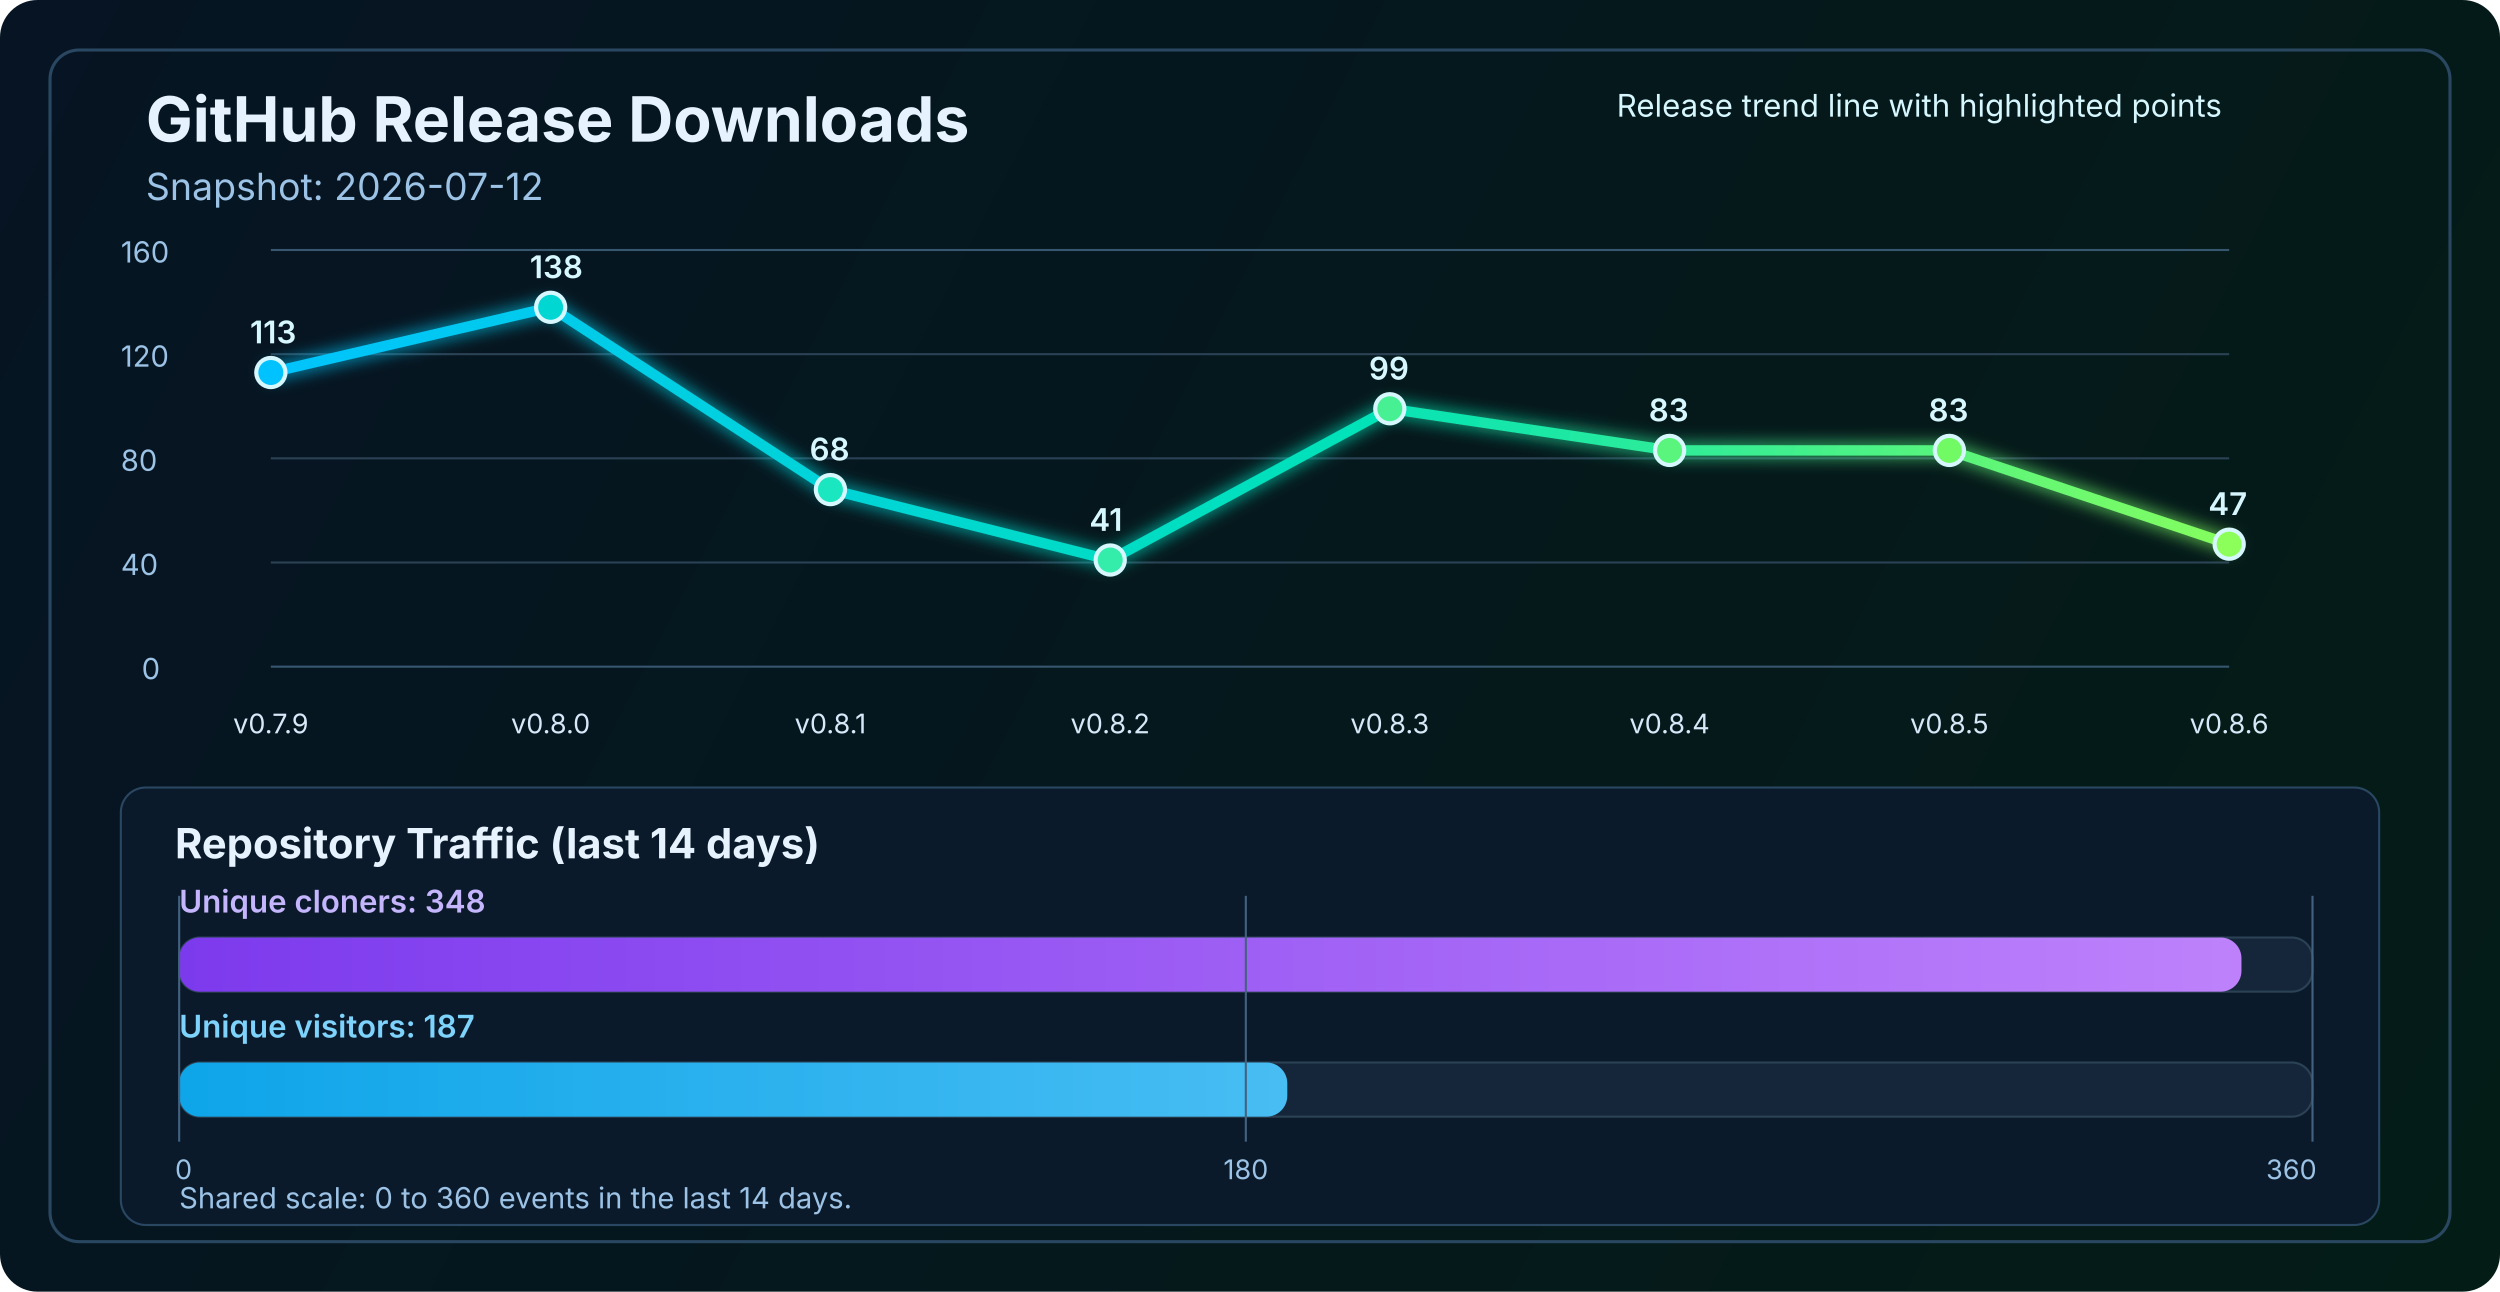
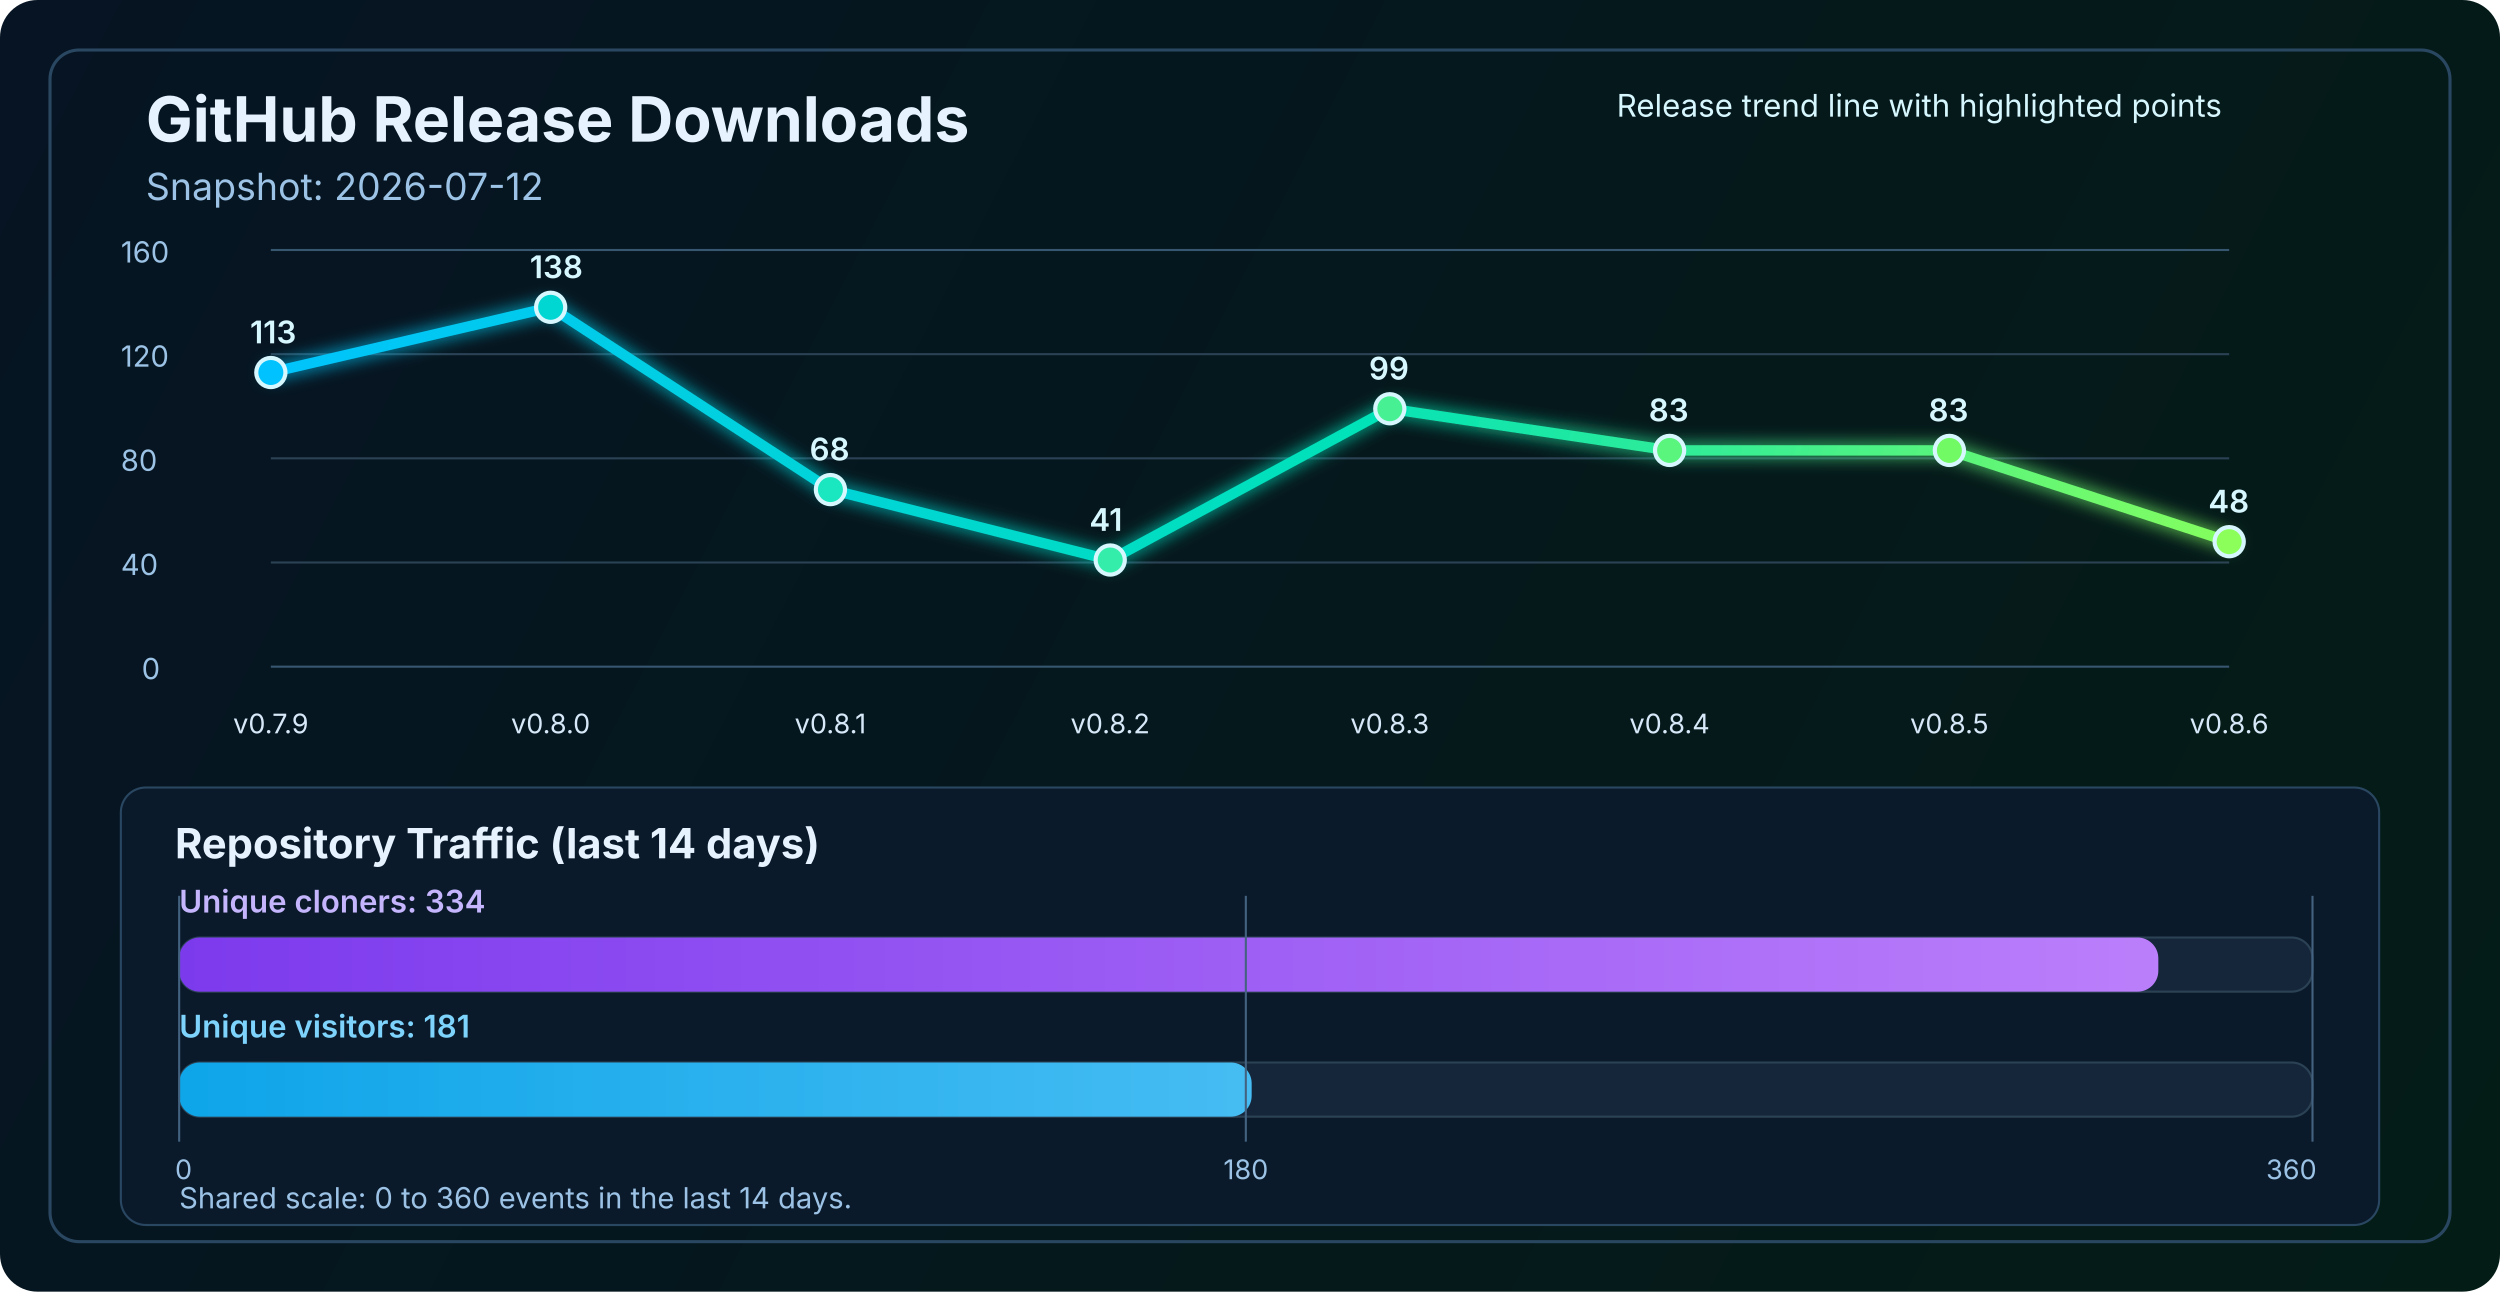
<svg xmlns="http://www.w3.org/2000/svg" width="1200" height="620" viewBox="0 0 1200 620" fill="none" role="img" aria-labelledby="title desc">
  <defs>
    <linearGradient id="bg" x1="0" y1="0" x2="1200" y2="620" gradientUnits="userSpaceOnUse">
      <stop stop-color="#061423" />
      <stop offset="1" stop-color="#041C16" />
    </linearGradient>
    <linearGradient id="line" x1="130" y1="86" x2="1070" y2="340" gradientUnits="userSpaceOnUse">
      <stop stop-color="#00C2FF" />
      <stop offset="0.55" stop-color="#00E2B8" />
      <stop offset="1" stop-color="#8CFF5A" />
    </linearGradient>
    <linearGradient id="cloneFill" x1="86" y1="450" x2="1110" y2="450" gradientUnits="userSpaceOnUse">
      <stop stop-color="#7C3AED" />
      <stop offset="1" stop-color="#C084FC" />
    </linearGradient>
    <linearGradient id="viewFill" x1="86" y1="482" x2="1110" y2="482" gradientUnits="userSpaceOnUse">
      <stop stop-color="#0EA5E9" />
      <stop offset="1" stop-color="#7DD3FC" />
    </linearGradient>
    <filter id="glow" x="-50%" y="-50%" width="200%" height="200%">
      <feGaussianBlur stdDeviation="4" result="blur" />
      <feMerge>
        <feMergeNode in="blur" />
        <feMergeNode in="SourceGraphic" />
      </feMerge>
    </filter>
  </defs>
  <rect width="1200" height="620" rx="18" fill="url(#bg)" />
  <rect x="24" y="24" width="1152" height="572" rx="14" stroke="#2A4762" stroke-width="1.5" />
  <text x="70" y="68" fill="#E6F3FF" font-size="30" font-family="SF Pro Display, -apple-system, BlinkMacSystemFont, Segoe UI, sans-serif" font-weight="700">GitHub Release Downloads</text>
  <text x="70" y="96" fill="#9CC3E6" font-size="18" font-family="SF Pro Text, -apple-system, BlinkMacSystemFont, Segoe UI, sans-serif">Snapshot: 2026-07-12</text>
  <line x1="130" y1="320.0" x2="1070" y2="320.0" stroke="#37566F" stroke-width="1" />
  <line x1="130" y1="270.0" x2="1070" y2="270.0" stroke="#2B4255" stroke-width="1" />
  <line x1="130" y1="220.0" x2="1070" y2="220.0" stroke="#2B4255" stroke-width="1" />
  <line x1="130" y1="170.0" x2="1070" y2="170.0" stroke="#2B4255" stroke-width="1" />
  <line x1="130" y1="120.0" x2="1070" y2="120.0" stroke="#37566F" stroke-width="1" />
  <text x="68" y="326.0" fill="#9CC3E6" font-size="14" font-family="SF Pro Text, -apple-system, BlinkMacSystemFont, Segoe UI, sans-serif">0</text>
  <text x="58" y="276.0" fill="#9CC3E6" font-size="14" font-family="SF Pro Text, -apple-system, BlinkMacSystemFont, Segoe UI, sans-serif">40</text>
  <text x="58" y="226.0" fill="#9CC3E6" font-size="14" font-family="SF Pro Text, -apple-system, BlinkMacSystemFont, Segoe UI, sans-serif">80</text>
  <text x="58" y="176.0" fill="#9CC3E6" font-size="14" font-family="SF Pro Text, -apple-system, BlinkMacSystemFont, Segoe UI, sans-serif">120</text>
  <text x="58" y="126.0" fill="#9CC3E6" font-size="14" font-family="SF Pro Text, -apple-system, BlinkMacSystemFont, Segoe UI, sans-serif">160</text>
-   <polyline points="130.0,178.8 264.3,147.5 398.6,235.0 532.9,268.8 667.1,196.2 801.4,216.2 935.7,216.2 1070.0,261.2" fill="none" stroke="url(#line)" stroke-width="5" stroke-linecap="round" stroke-linejoin="round" filter="url(#glow)" />
+   <polyline points="130.0,178.8 264.3,147.5 398.6,235.0 532.9,268.8 667.1,196.2 801.4,216.2 935.7,216.2 1070.0,260.0" fill="none" stroke="url(#line)" stroke-width="5" stroke-linecap="round" stroke-linejoin="round" filter="url(#glow)" />
  <circle cx="130.0" cy="178.8" r="7" fill="#00C2FF" stroke="#D7F7FF" stroke-width="2" />
  <circle cx="264.3" cy="147.5" r="7" fill="#00D7D2" stroke="#D7F7FF" stroke-width="2" />
  <circle cx="398.6" cy="235.0" r="7" fill="#1AE7C0" stroke="#D7F7FF" stroke-width="2" />
  <circle cx="532.9" cy="268.8" r="7" fill="#34EDAA" stroke="#D7F7FF" stroke-width="2" />
  <circle cx="667.1" cy="196.2" r="7" fill="#47F193" stroke="#D7F7FF" stroke-width="2" />
  <circle cx="801.4" cy="216.2" r="7" fill="#5AF57D" stroke="#D7F7FF" stroke-width="2" />
  <circle cx="935.7" cy="216.2" r="7" fill="#72FA64" stroke="#D7F7FF" stroke-width="2" />
-   <circle cx="1070.0" cy="261.2" r="7" fill="#8CFF5A" stroke="#D7F7FF" stroke-width="2" />
+   <circle cx="1070.0" cy="260.0" r="7" fill="#8CFF5A" stroke="#D7F7FF" stroke-width="2" />
  <text x="130.0" y="352" text-anchor="middle" fill="#D7E8F8" font-size="13" font-family="SF Pro Text, -apple-system, BlinkMacSystemFont, Segoe UI, sans-serif">v0.7.9</text>
  <text x="264.3" y="352" text-anchor="middle" fill="#D7E8F8" font-size="13" font-family="SF Pro Text, -apple-system, BlinkMacSystemFont, Segoe UI, sans-serif">v0.8.0</text>
  <text x="398.6" y="352" text-anchor="middle" fill="#D7E8F8" font-size="13" font-family="SF Pro Text, -apple-system, BlinkMacSystemFont, Segoe UI, sans-serif">v0.8.1</text>
  <text x="532.9" y="352" text-anchor="middle" fill="#D7E8F8" font-size="13" font-family="SF Pro Text, -apple-system, BlinkMacSystemFont, Segoe UI, sans-serif">v0.8.2</text>
  <text x="667.1" y="352" text-anchor="middle" fill="#D7E8F8" font-size="13" font-family="SF Pro Text, -apple-system, BlinkMacSystemFont, Segoe UI, sans-serif">v0.8.3</text>
  <text x="801.4" y="352" text-anchor="middle" fill="#D7E8F8" font-size="13" font-family="SF Pro Text, -apple-system, BlinkMacSystemFont, Segoe UI, sans-serif">v0.8.4</text>
  <text x="935.7" y="352" text-anchor="middle" fill="#D7E8F8" font-size="13" font-family="SF Pro Text, -apple-system, BlinkMacSystemFont, Segoe UI, sans-serif">v0.8.5</text>
  <text x="1070.0" y="352" text-anchor="middle" fill="#D7E8F8" font-size="13" font-family="SF Pro Text, -apple-system, BlinkMacSystemFont, Segoe UI, sans-serif">v0.8.6</text>
  <text x="120.0" y="164.8" fill="#D7F7FF" font-size="15" font-family="SF Pro Text, -apple-system, BlinkMacSystemFont, Segoe UI, sans-serif" font-weight="600">113</text>
  <text x="254.3" y="133.5" fill="#D7F7FF" font-size="15" font-family="SF Pro Text, -apple-system, BlinkMacSystemFont, Segoe UI, sans-serif" font-weight="600">138</text>
  <text x="388.6" y="221.0" fill="#D7F7FF" font-size="15" font-family="SF Pro Text, -apple-system, BlinkMacSystemFont, Segoe UI, sans-serif" font-weight="600">68</text>
  <text x="522.9" y="254.8" fill="#D7F7FF" font-size="15" font-family="SF Pro Text, -apple-system, BlinkMacSystemFont, Segoe UI, sans-serif" font-weight="600">41</text>
  <text x="657.1" y="182.2" fill="#D7F7FF" font-size="15" font-family="SF Pro Text, -apple-system, BlinkMacSystemFont, Segoe UI, sans-serif" font-weight="600">99</text>
  <text x="791.4" y="202.2" fill="#D7F7FF" font-size="15" font-family="SF Pro Text, -apple-system, BlinkMacSystemFont, Segoe UI, sans-serif" font-weight="600">83</text>
  <text x="925.7" y="202.2" fill="#D7F7FF" font-size="15" font-family="SF Pro Text, -apple-system, BlinkMacSystemFont, Segoe UI, sans-serif" font-weight="600">83</text>
-   <text x="1060.0" y="247.2" fill="#D7F7FF" font-size="15" font-family="SF Pro Text, -apple-system, BlinkMacSystemFont, Segoe UI, sans-serif" font-weight="600">47</text>
+   <text x="1060.0" y="246.0" fill="#D7F7FF" font-size="15" font-family="SF Pro Text, -apple-system, BlinkMacSystemFont, Segoe UI, sans-serif" font-weight="600">48</text>
  <text x="776" y="56" fill="#D7F7FF" font-size="15" font-family="SF Pro Text, -apple-system, BlinkMacSystemFont, Segoe UI, sans-serif">Release trend line with highlighted points</text>
  <rect x="58" y="378" width="1084" height="210" rx="12" fill="#0A1A2B" stroke="#2A4762" stroke-width="1" />
  <text x="84" y="412" fill="#E6F3FF" font-size="20" font-family="SF Pro Text, -apple-system, BlinkMacSystemFont, Segoe UI, sans-serif" font-weight="700">Repository Traffic (last 14 days)</text>
-   <text x="86" y="438" fill="#C4B5FD" font-size="15" font-family="SF Pro Text, -apple-system, BlinkMacSystemFont, Segoe UI, sans-serif" font-weight="600">Unique cloners: 348</text>
+   <text x="86" y="438" fill="#C4B5FD" font-size="15" font-family="SF Pro Text, -apple-system, BlinkMacSystemFont, Segoe UI, sans-serif" font-weight="600">Unique cloners: 334</text>
  <rect x="86" y="450" width="1024" height="26" rx="10" fill="#15263A" stroke="#2B4255" stroke-width="1" />
-   <rect x="86" y="450" width="989.9" height="26" rx="10" fill="url(#cloneFill)" />
-   <text x="86" y="498" fill="#7DD3FC" font-size="15" font-family="SF Pro Text, -apple-system, BlinkMacSystemFont, Segoe UI, sans-serif" font-weight="600">Unique visitors: 187</text>
+   <rect x="86" y="450" width="950.0" height="26" rx="10" fill="url(#cloneFill)" />
+   <text x="86" y="498" fill="#7DD3FC" font-size="15" font-family="SF Pro Text, -apple-system, BlinkMacSystemFont, Segoe UI, sans-serif" font-weight="600">Unique visitors: 181</text>
  <rect x="86" y="510" width="1024" height="26" rx="10" fill="#15263A" stroke="#2B4255" stroke-width="1" />
-   <rect x="86" y="510" width="531.9" height="26" rx="10" fill="url(#viewFill)" />
+   <rect x="86" y="510" width="514.8" height="26" rx="10" fill="url(#viewFill)" />
  <line x1="86" y1="430" x2="86" y2="548" stroke="#436280" stroke-width="1" />
  <line x1="598.0" y1="430" x2="598.0" y2="548" stroke="#436280" stroke-width="1" />
  <line x1="1110" y1="430" x2="1110" y2="548" stroke="#436280" stroke-width="1" />
  <text x="84" y="566" text-anchor="start" fill="#9CC3E6" font-size="13" font-family="SF Pro Text, -apple-system, BlinkMacSystemFont, Segoe UI, sans-serif">0</text>
  <text x="598.0" y="566" text-anchor="middle" fill="#9CC3E6" font-size="13" font-family="SF Pro Text, -apple-system, BlinkMacSystemFont, Segoe UI, sans-serif">180</text>
  <text x="1112" y="566" text-anchor="end" fill="#9CC3E6" font-size="13" font-family="SF Pro Text, -apple-system, BlinkMacSystemFont, Segoe UI, sans-serif">360</text>
  <text x="86" y="580" fill="#9CC3E6" font-size="14" font-family="SF Pro Text, -apple-system, BlinkMacSystemFont, Segoe UI, sans-serif">Shared scale: 0 to 360 events in the last 14 days.</text>
</svg>
